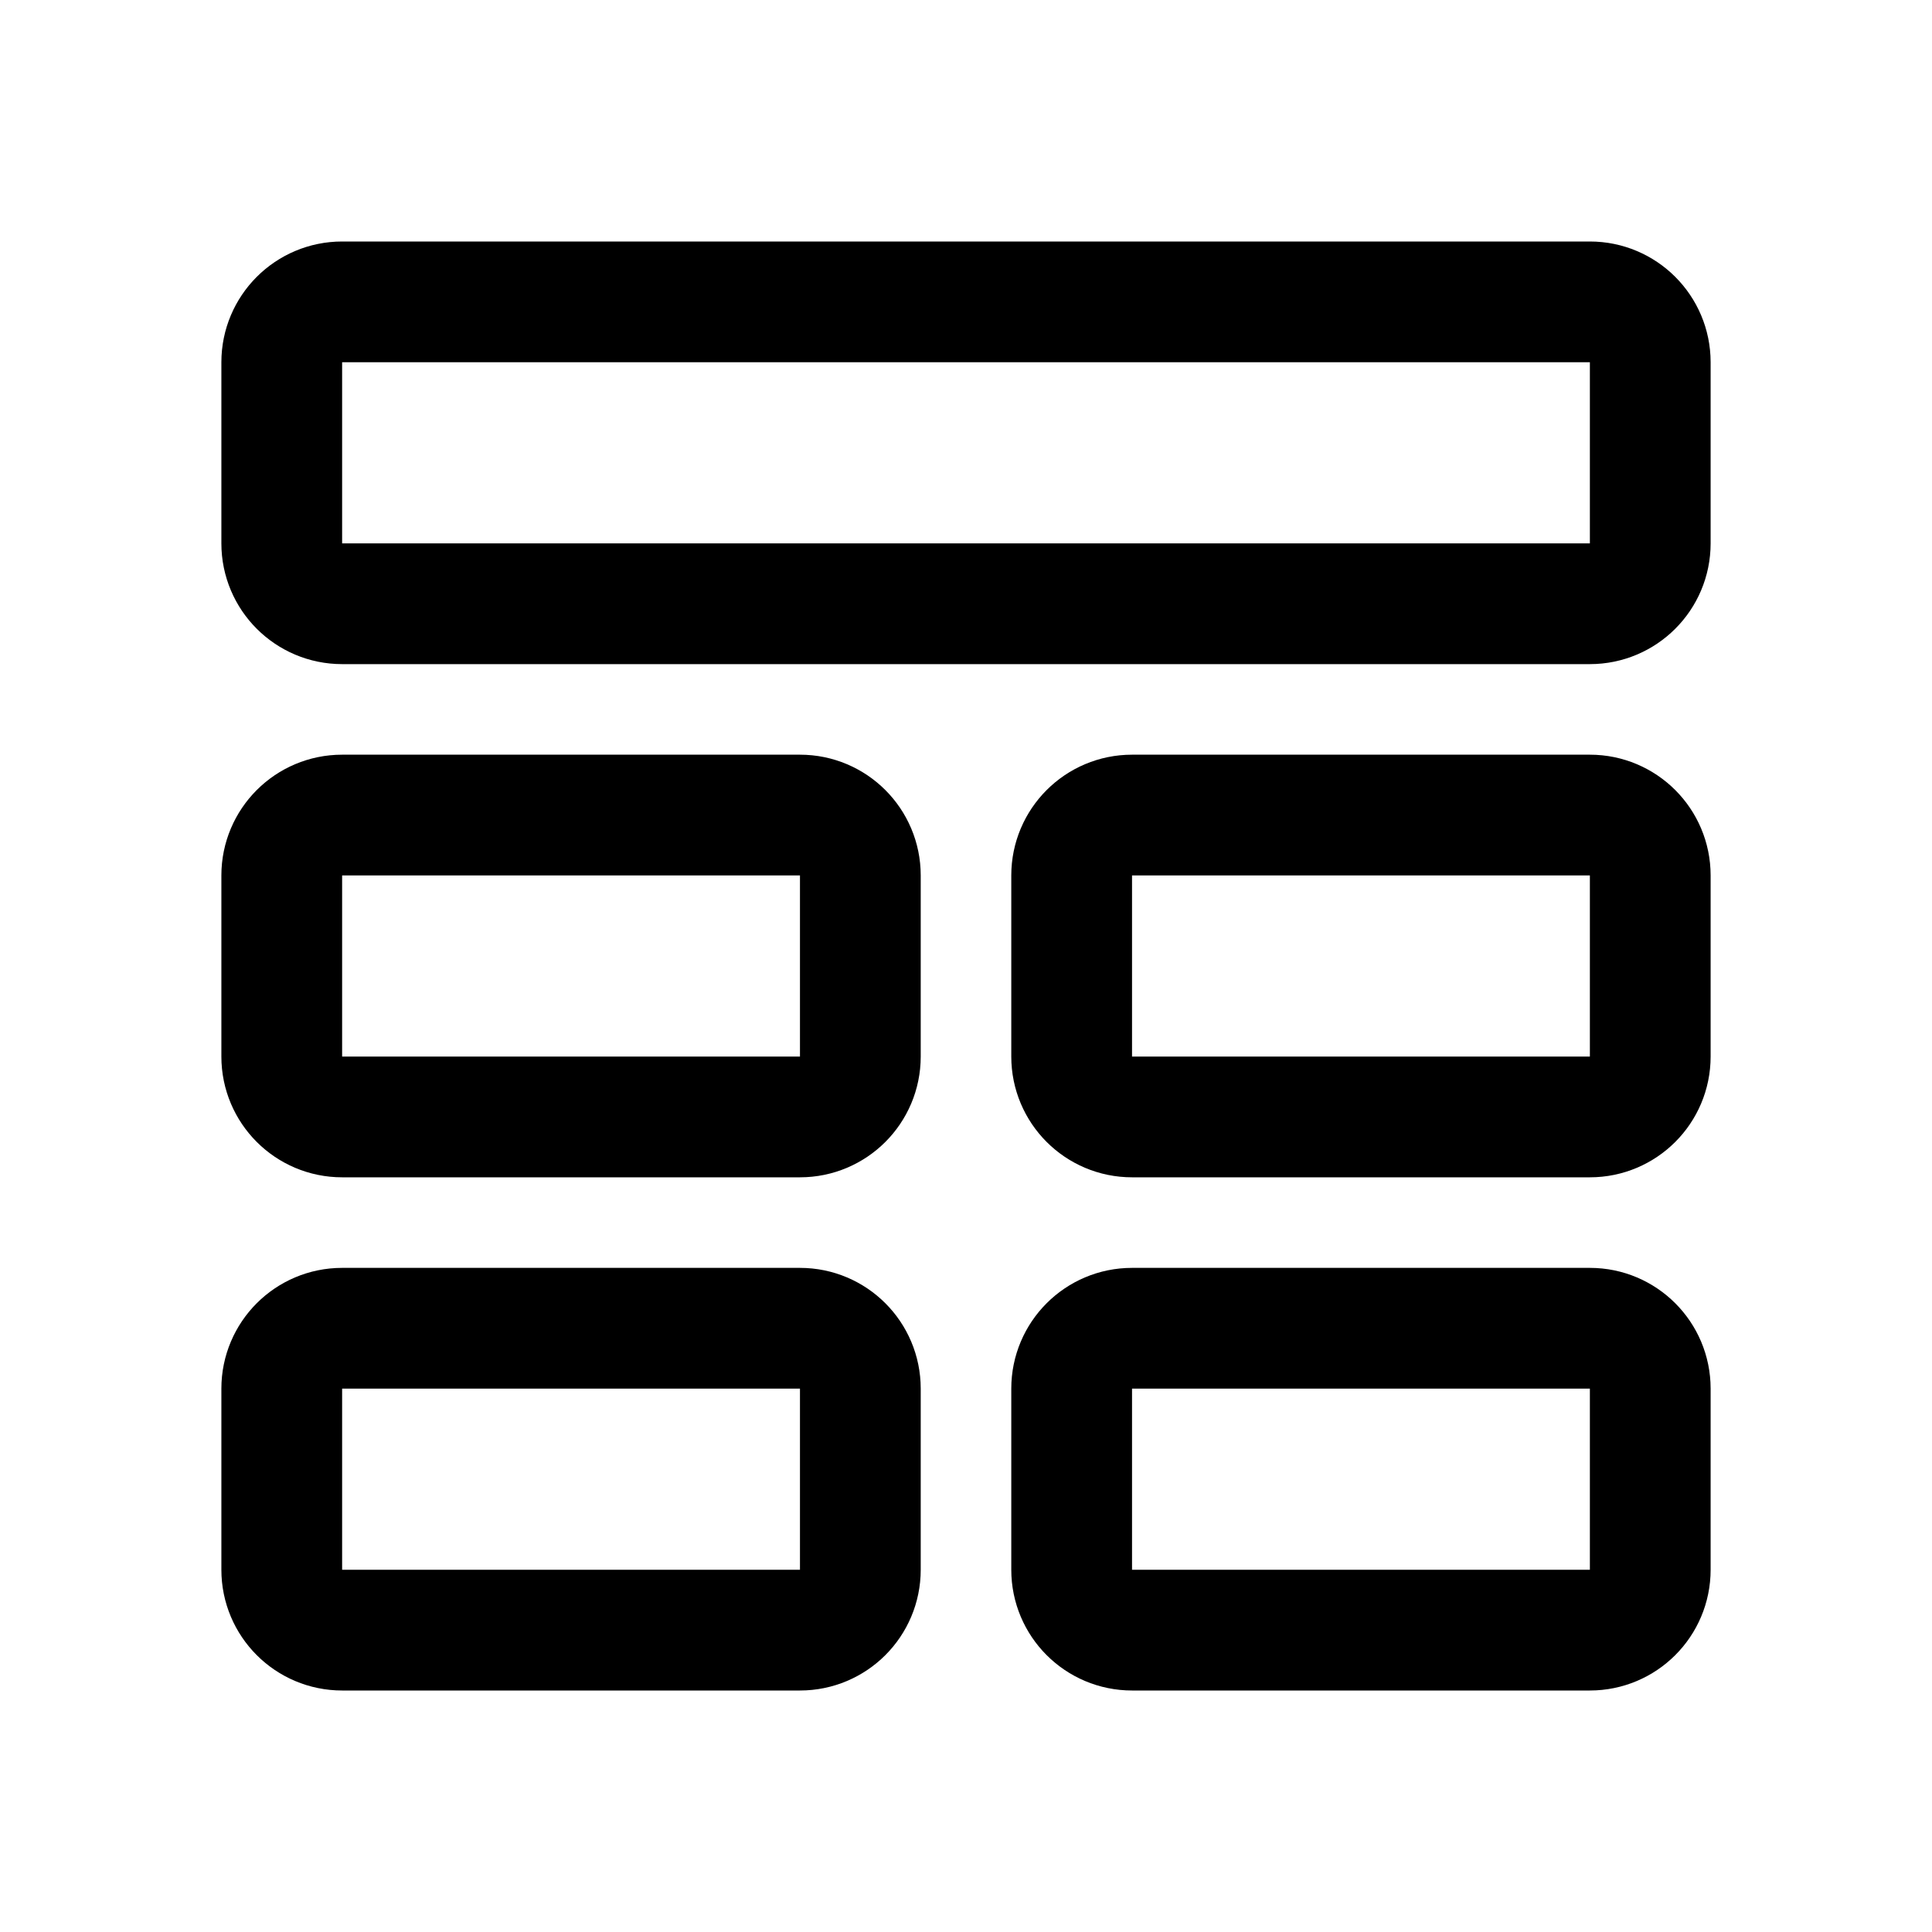
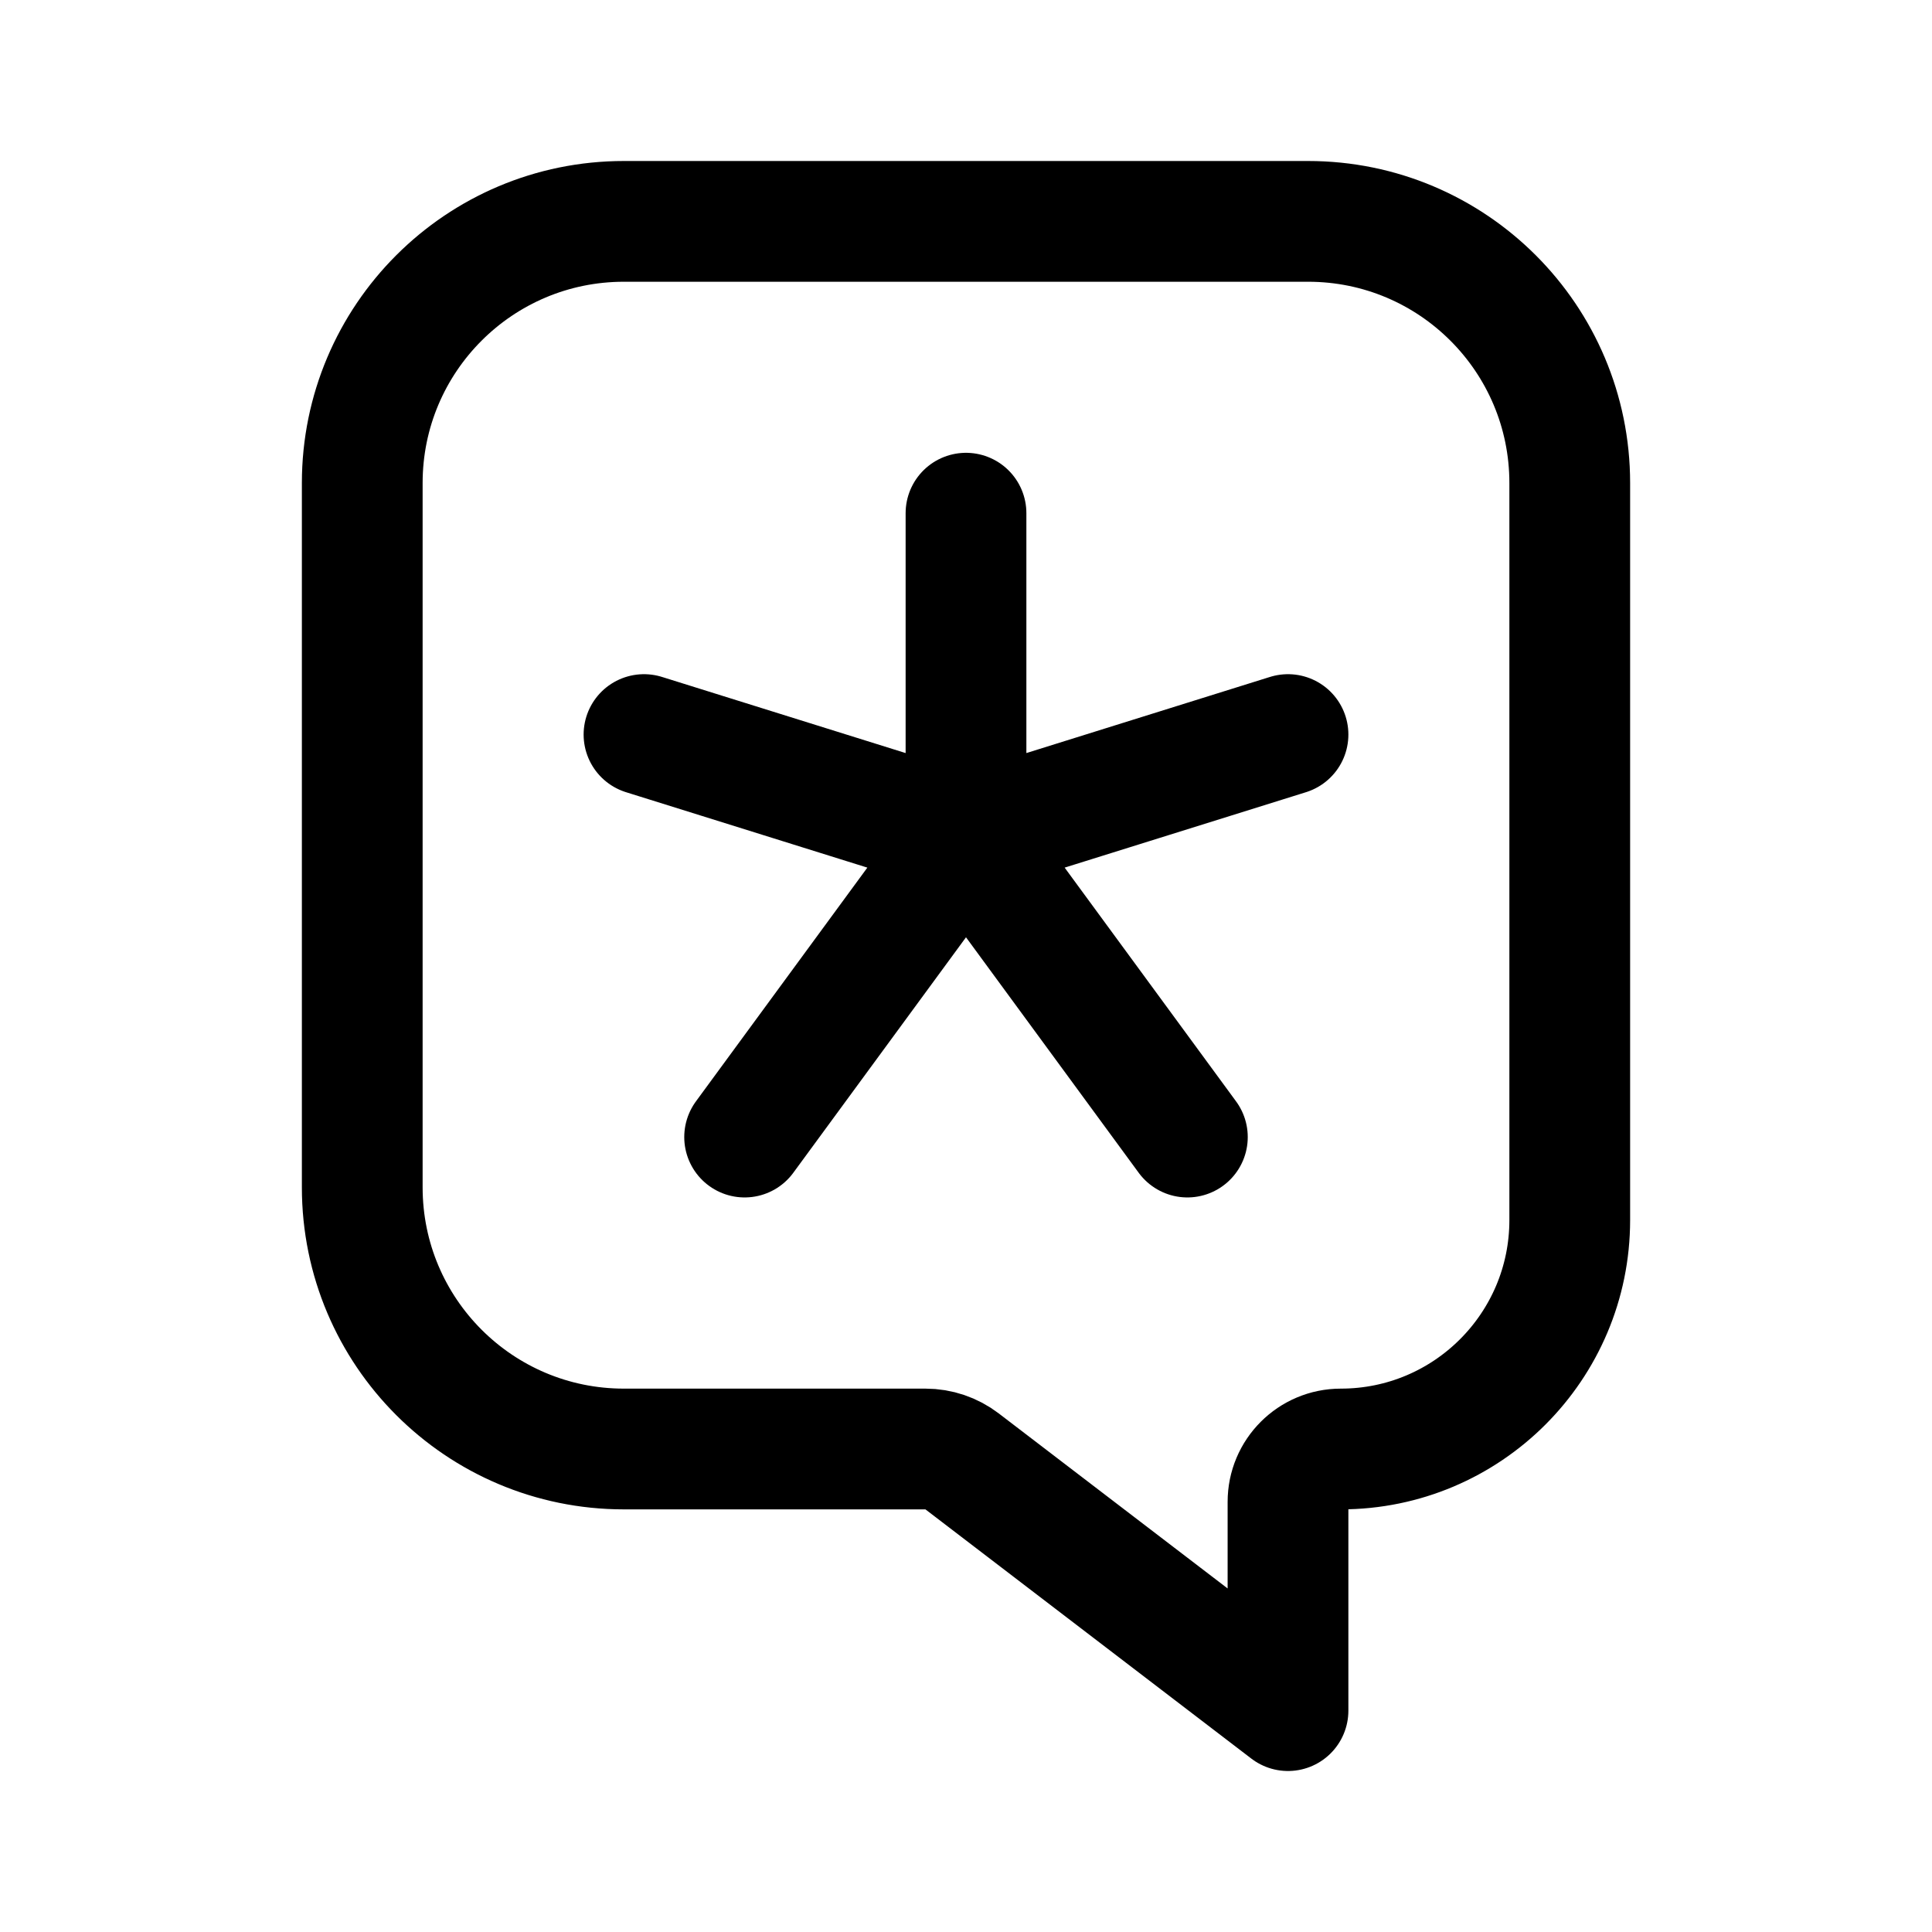
- <svg xmlns="http://www.w3.org/2000/svg" width="192" height="192" fill="none" stroke="#000" stroke-width="12" viewBox="0 0 192 192">
-   <rect width="136" height="30" x="28" y="30" ry="6" />
-   <rect width="57.5" height="30" x="28" y="81" ry="6" />
-   <rect width="57.5" height="30" x="106.5" y="81" ry="6" />
-   <rect width="57.5" height="30" x="28" y="132" ry="6" />
-   <rect width="57.5" height="30" x="106.5" y="132" ry="6" />
+ <svg xmlns="http://www.w3.org/2000/svg" width="192" height="192" viewBox="0 0 192 192" fill="none">
+   <path d="M96 51v32M64 73l32 10 32-10m-54 40 22-30 22 30" stroke="#000" stroke-width="12" stroke-linecap="round" stroke-linejoin="round" />
+   <path d="M36 48c0-14.36 11.64-26 26-26h68c14.359 0 26 11.64 26 26v73.25c0 12.564-10.186 22.75-22.75 22.75v0a5.25 5.25 0 0 0-5.25 5.25V170l-32.386-24.766A6.002 6.002 0 0 0 91.969 144H62c-14.36 0-26-11.641-26-26V48Z" stroke="#000" stroke-width="12" stroke-linecap="round" stroke-linejoin="round" />
</svg>
